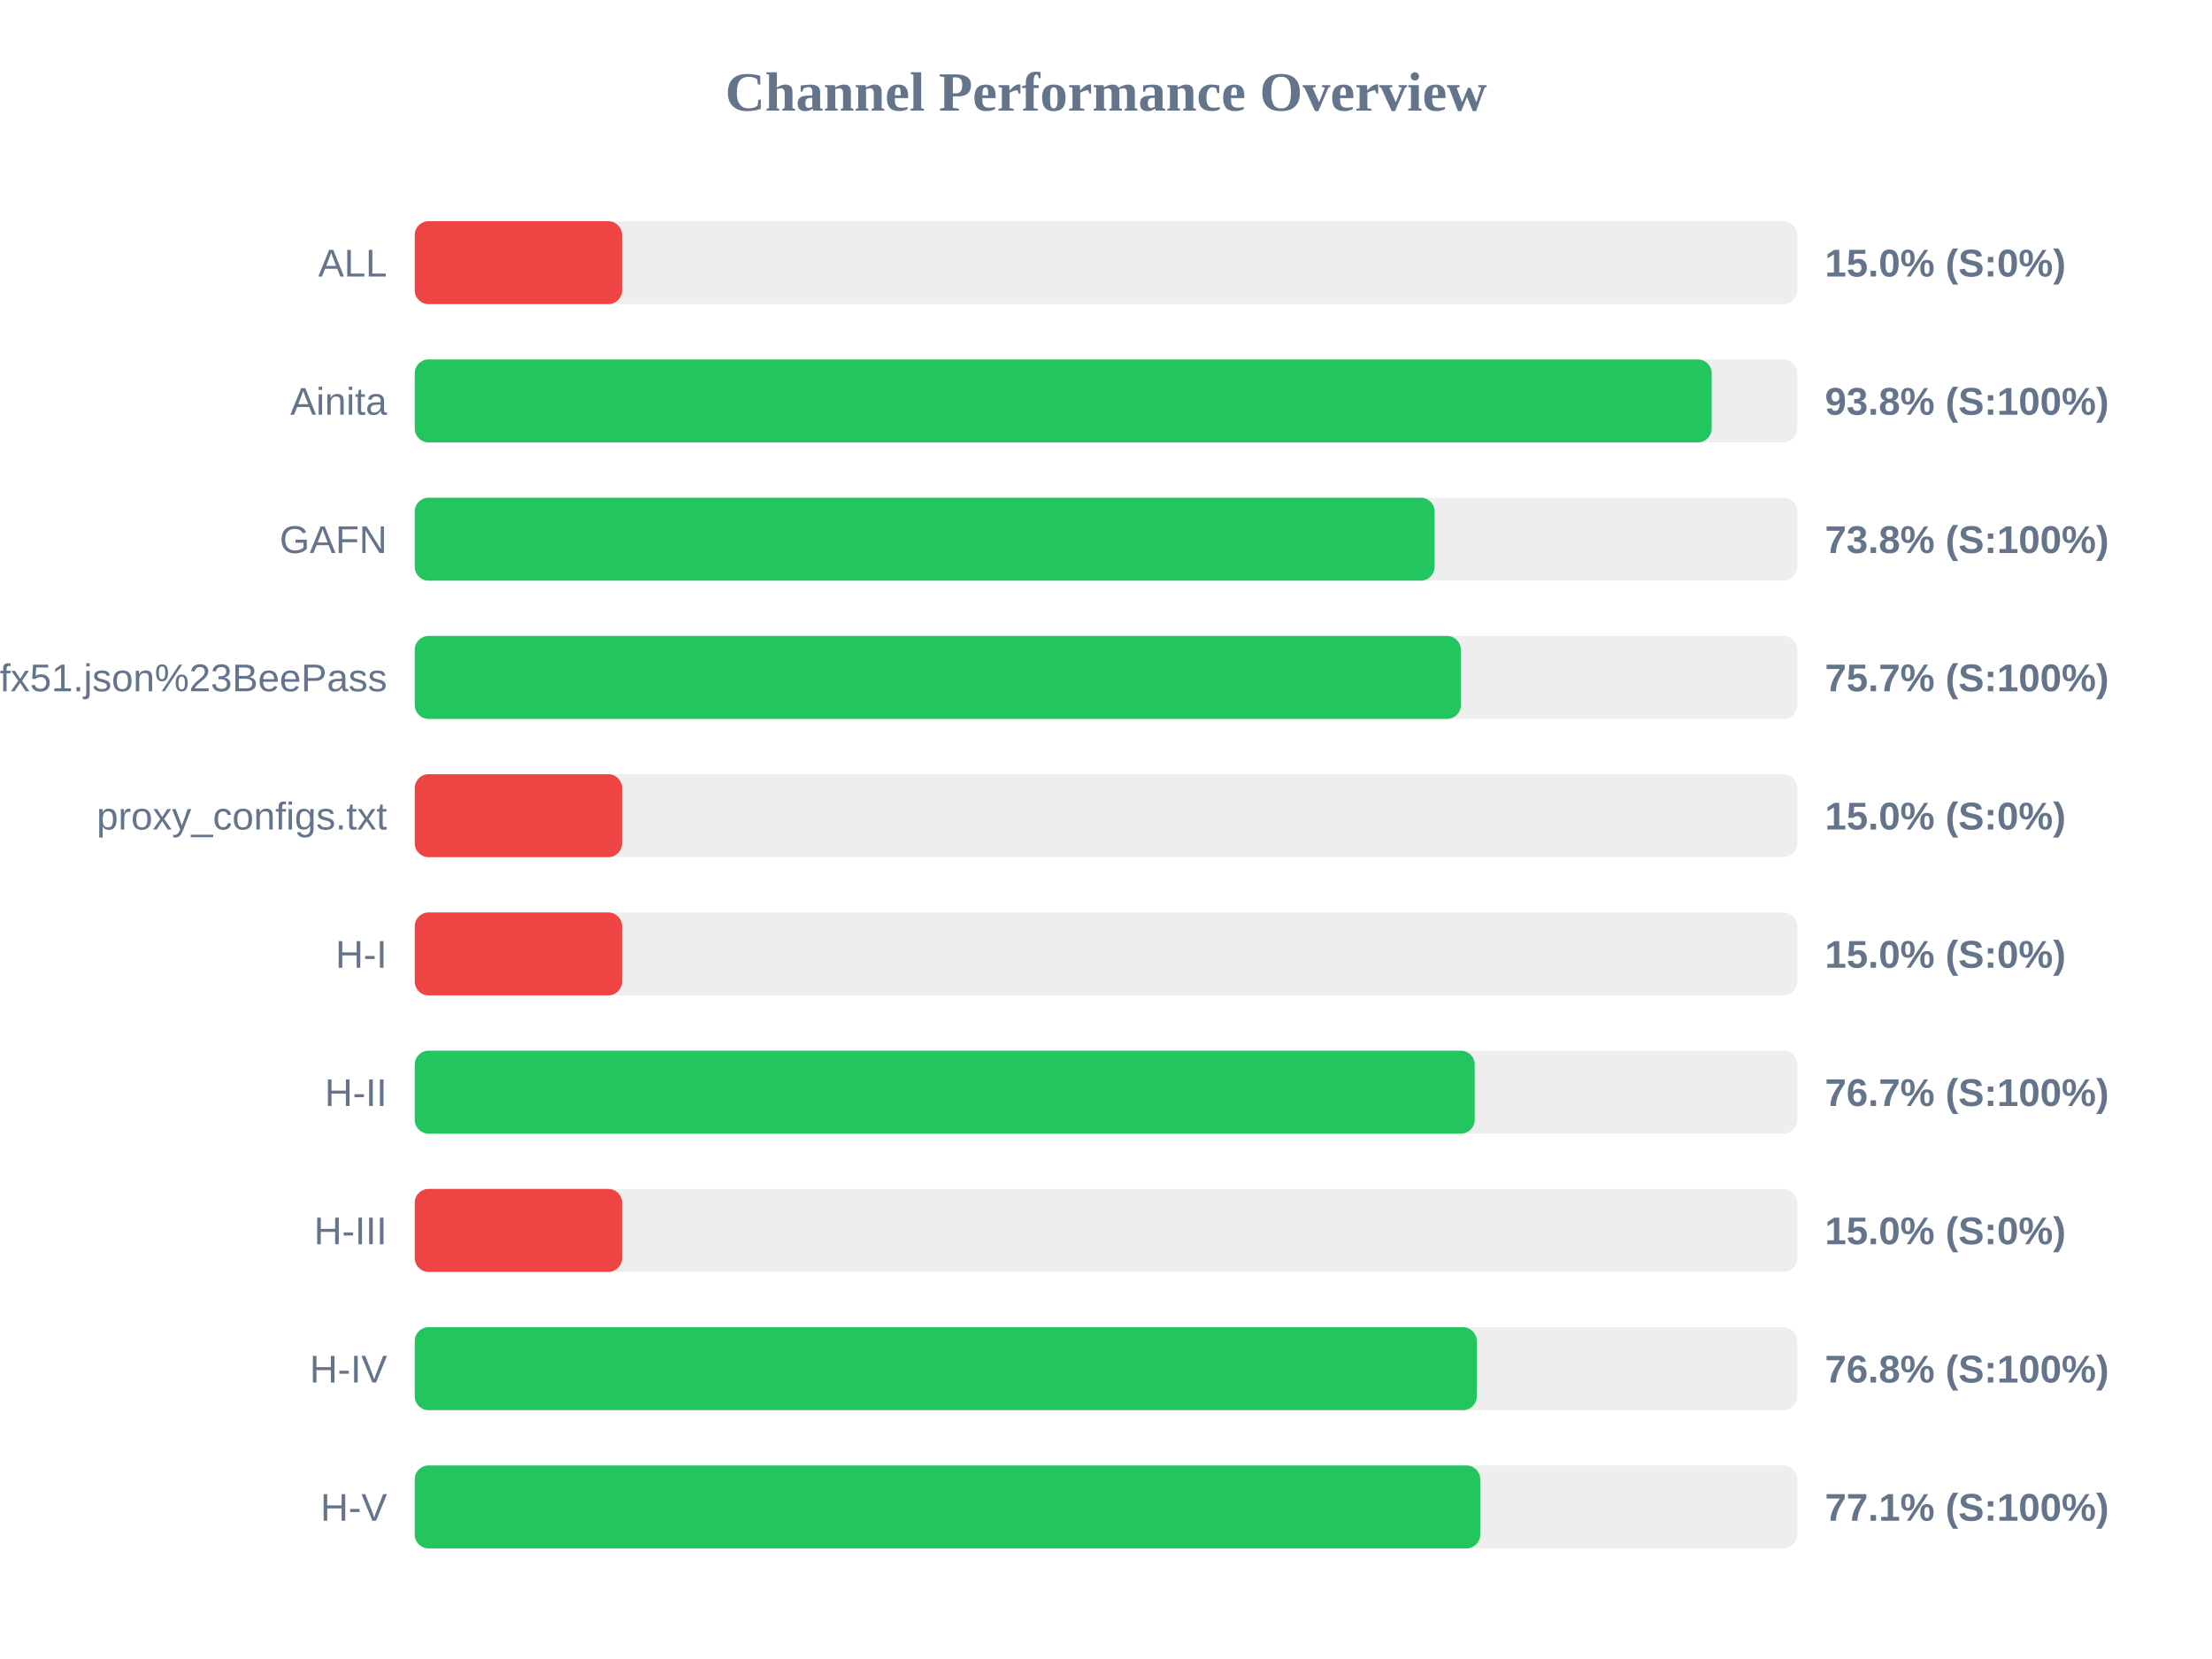
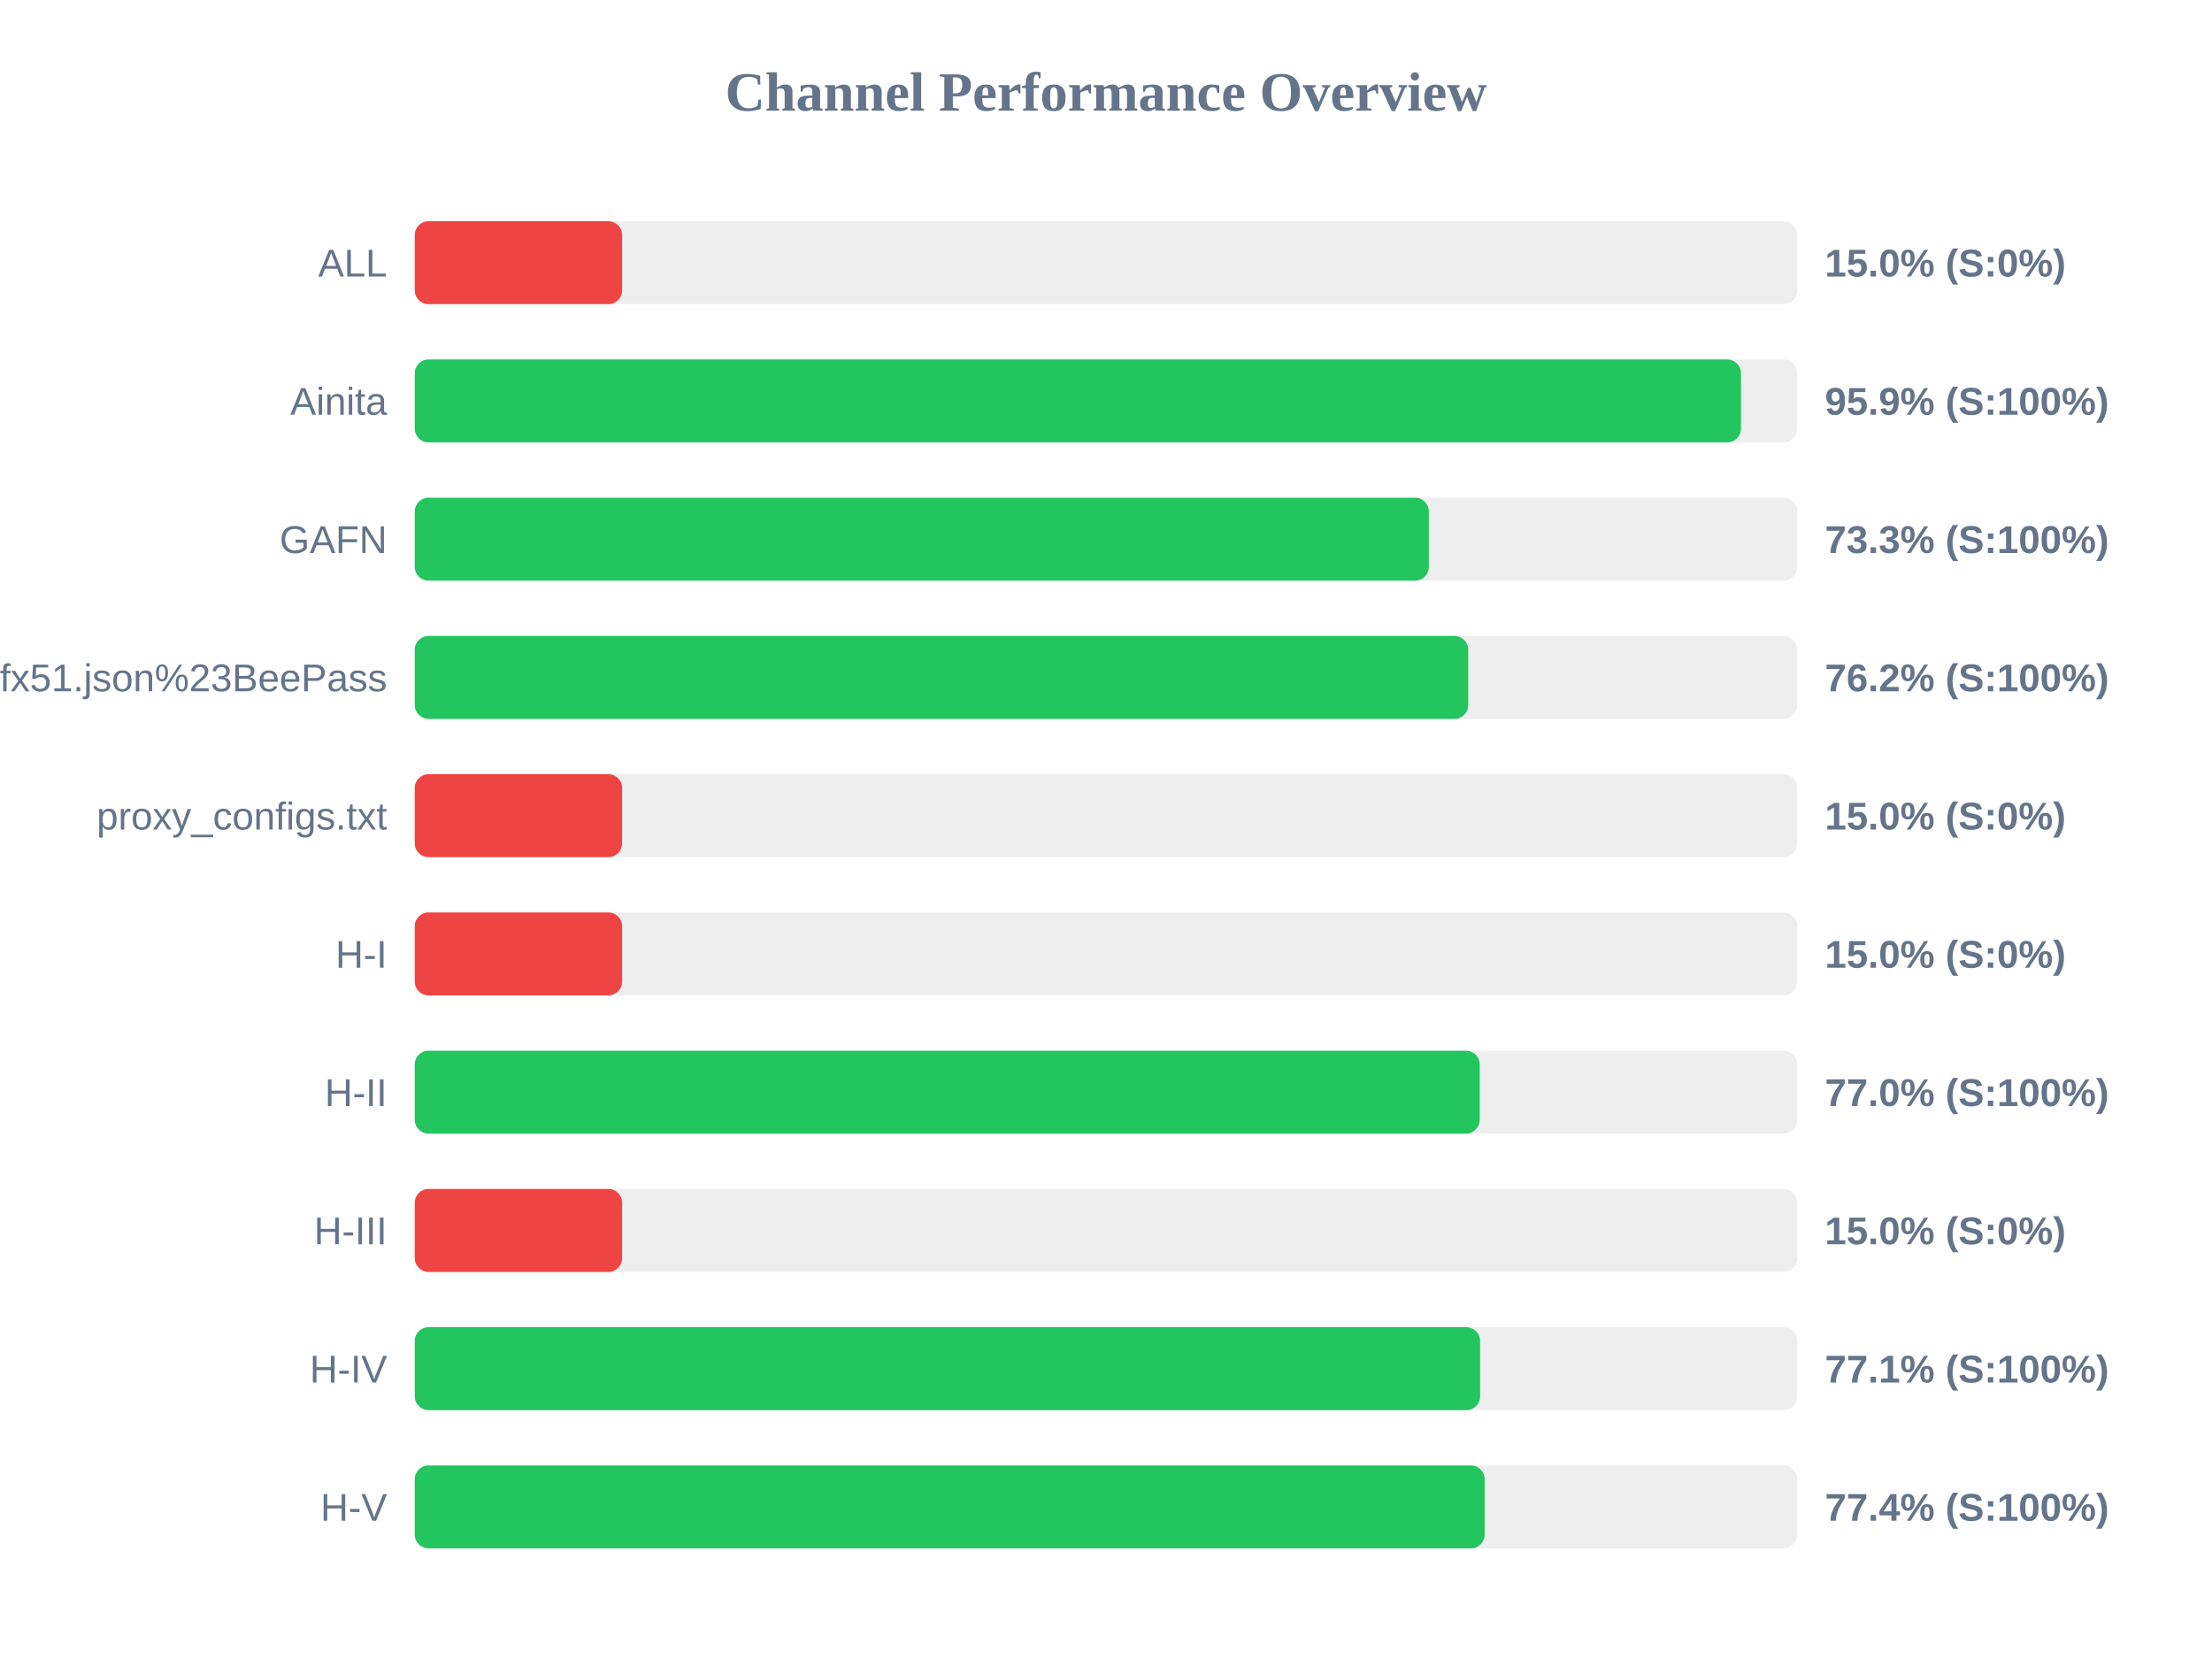
<svg xmlns="http://www.w3.org/2000/svg" width="800" height="600" version="1.1">
  <style>
        .row { font: 14px Arial; fill: #64748b; }
        .score { font: bold 14px Arial; fill: #64748b; }
    </style>
  <text x="400" y="40" text-anchor="middle" font-size="20px" font-weight="bold" fill="#64748b">Channel Performance Overview</text>
  <rect x="150" y="80" width="500" height="30" fill="#eee" rx="5" />
  <rect x="150" y="80" width="75.0" height="30" fill="#ef4444" rx="5" />
  <text x="140" y="100" text-anchor="end" class="row">ALL</text>
  <text x="660" y="100" text-anchor="start" class="score">15.0% (S:0%)</text>
  <rect x="150" y="130" width="500" height="30" fill="#eee" rx="5" />
-   <rect x="150" y="130" width="469.05" height="30" fill="#22c55e" rx="5" />
+   <rect x="150" y="130" width="479.65" height="30" fill="#22c55e" rx="5" />
  <text x="140" y="150" text-anchor="end" class="row">Ainita</text>
-   <text x="660" y="150" text-anchor="start" class="score">93.8% (S:100%)</text>
+   <text x="660" y="150" text-anchor="start" class="score">95.9% (S:100%)</text>
  <rect x="150" y="180" width="500" height="30" fill="#eee" rx="5" />
-   <rect x="150" y="180" width="368.85" height="30" fill="#22c55e" rx="5" />
+   <rect x="150" y="180" width="366.75" height="30" fill="#22c55e" rx="5" />
  <text x="140" y="200" text-anchor="end" class="row">GAFN</text>
-   <text x="660" y="200" text-anchor="start" class="score">73.8% (S:100%)</text>
+   <text x="660" y="200" text-anchor="start" class="score">73.3% (S:100%)</text>
  <rect x="150" y="230" width="500" height="30" fill="#eee" rx="5" />
-   <rect x="150" y="230" width="378.35" height="30" fill="#22c55e" rx="5" />
+   <rect x="150" y="230" width="381.0" height="30" fill="#22c55e" rx="5" />
  <text x="140" y="250" text-anchor="end" class="row">sub?s=ssconf%3A%2F%2Fs3.amazonaws.com%2Fbeedynconprd%2Fzf38bv6oxi1nv3wfkpmxyfl8yj5fargza3foantoalu16vznl0ckxx7bgf1ufx51.json%23BeePass</text>
-   <text x="660" y="250" text-anchor="start" class="score">75.7% (S:100%)</text>
+   <text x="660" y="250" text-anchor="start" class="score">76.2% (S:100%)</text>
  <rect x="150" y="280" width="500" height="30" fill="#eee" rx="5" />
  <rect x="150" y="280" width="75.0" height="30" fill="#ef4444" rx="5" />
  <text x="140" y="300" text-anchor="end" class="row">proxy_configs.txt</text>
  <text x="660" y="300" text-anchor="start" class="score">15.0% (S:0%)</text>
  <rect x="150" y="330" width="500" height="30" fill="#eee" rx="5" />
  <rect x="150" y="330" width="75.0" height="30" fill="#ef4444" rx="5" />
  <text x="140" y="350" text-anchor="end" class="row">H-I</text>
  <text x="660" y="350" text-anchor="start" class="score">15.0% (S:0%)</text>
  <rect x="150" y="380" width="500" height="30" fill="#eee" rx="5" />
-   <rect x="150" y="380" width="383.35" height="30" fill="#22c55e" rx="5" />
+   <rect x="150" y="380" width="385.15" height="30" fill="#22c55e" rx="5" />
  <text x="140" y="400" text-anchor="end" class="row">H-II</text>
-   <text x="660" y="400" text-anchor="start" class="score">76.7% (S:100%)</text>
+   <text x="660" y="400" text-anchor="start" class="score">77.0% (S:100%)</text>
  <rect x="150" y="430" width="500" height="30" fill="#eee" rx="5" />
  <rect x="150" y="430" width="75.0" height="30" fill="#ef4444" rx="5" />
  <text x="140" y="450" text-anchor="end" class="row">H-III</text>
  <text x="660" y="450" text-anchor="start" class="score">15.0% (S:0%)</text>
  <rect x="150" y="480" width="500" height="30" fill="#eee" rx="5" />
-   <rect x="150" y="480" width="384.1" height="30" fill="#22c55e" rx="5" />
+   <rect x="150" y="480" width="385.3" height="30" fill="#22c55e" rx="5" />
  <text x="140" y="500" text-anchor="end" class="row">H-IV</text>
-   <text x="660" y="500" text-anchor="start" class="score">76.8% (S:100%)</text>
+   <text x="660" y="500" text-anchor="start" class="score">77.1% (S:100%)</text>
  <rect x="150" y="530" width="500" height="30" fill="#eee" rx="5" />
-   <rect x="150" y="530" width="385.35" height="30" fill="#22c55e" rx="5" />
+   <rect x="150" y="530" width="386.95" height="30" fill="#22c55e" rx="5" />
  <text x="140" y="550" text-anchor="end" class="row">H-V</text>
-   <text x="660" y="550" text-anchor="start" class="score">77.1% (S:100%)</text>
+   <text x="660" y="550" text-anchor="start" class="score">77.4% (S:100%)</text>
</svg>
